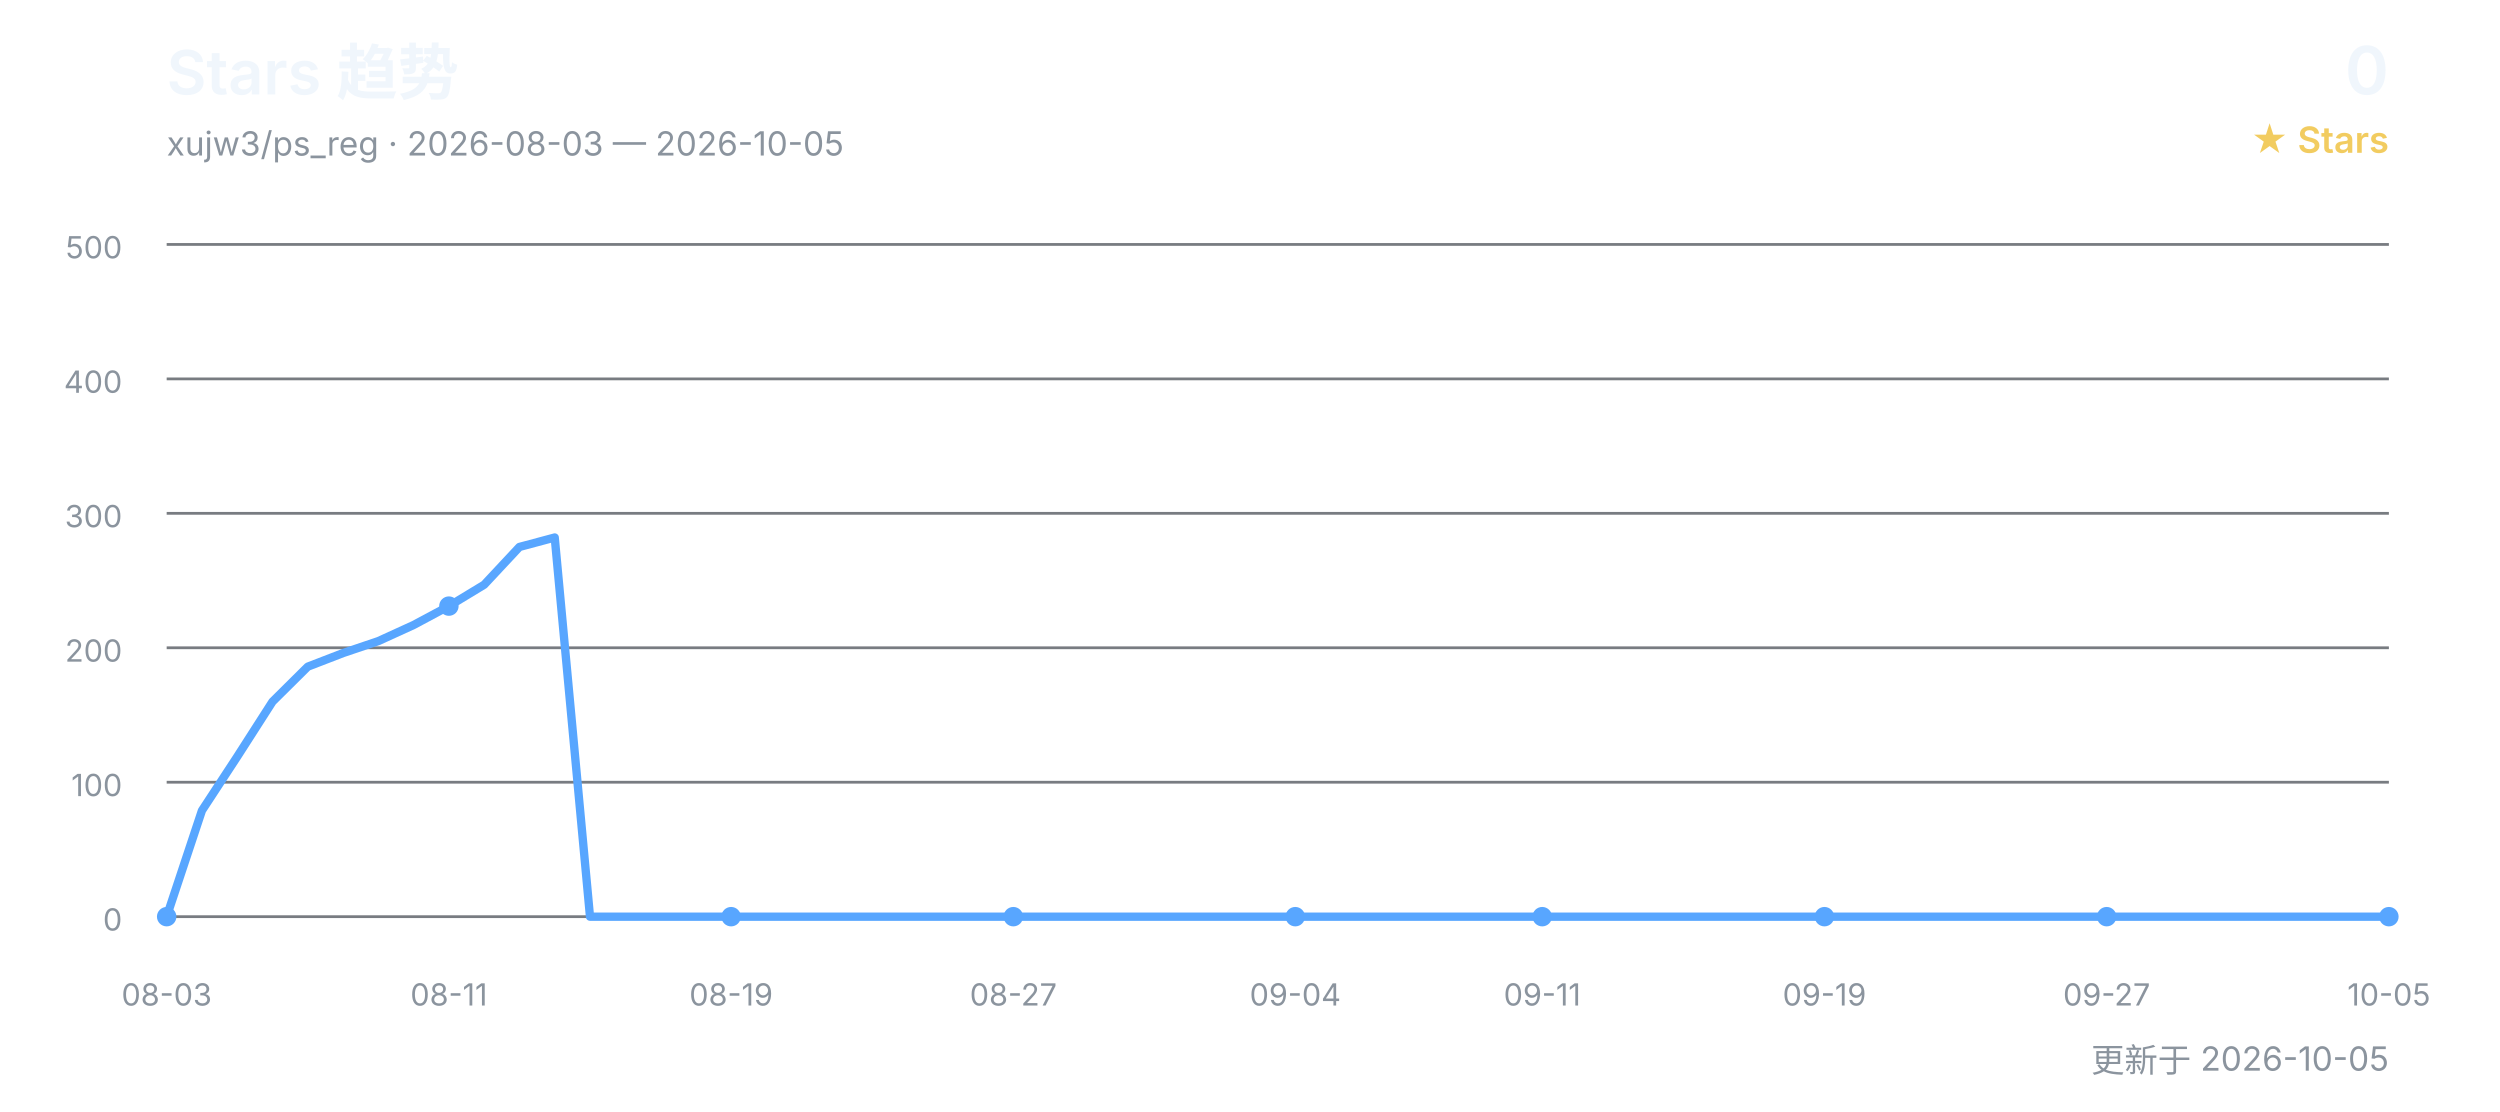
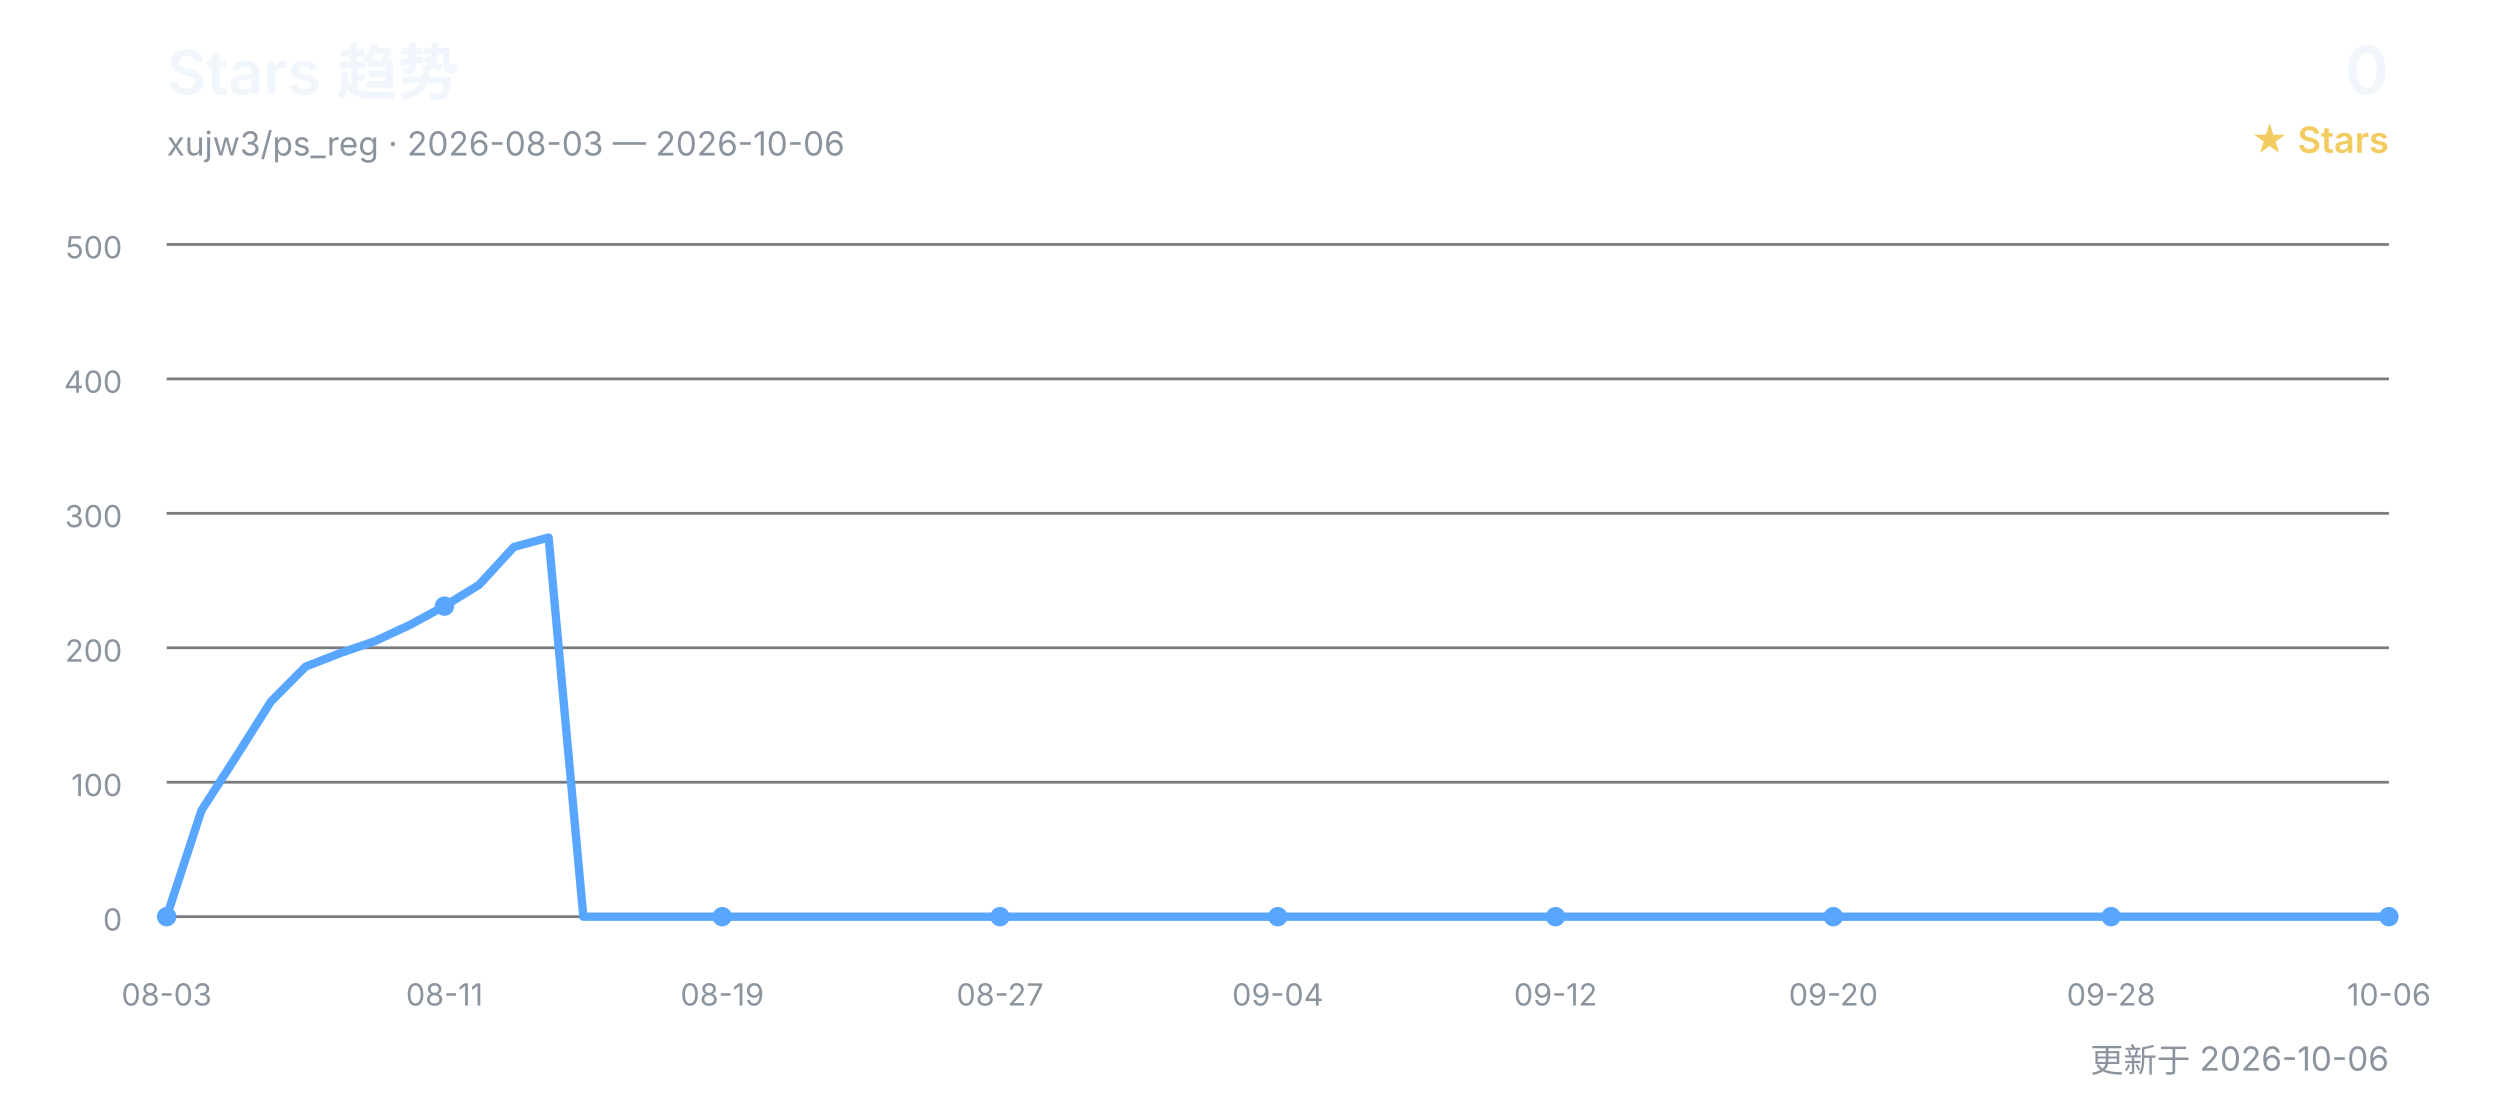
<svg xmlns="http://www.w3.org/2000/svg" width="900" height="400" viewBox="0 0 900 400" role="img" aria-labelledby="title desc">
  <defs>
    <style>
      text { font-family: Inter, "Segoe UI", Arial, "Noto Sans CJK SC", sans-serif; }
      .title { fill: #f0f6fc; font-size: 22px; font-weight: 600; }
      .subtitle { fill: #8b949e; font-size: 12px; }
      .count { fill: #f0f6fc; font-size: 24px; font-weight: 600; }
      .count-label { fill: #f2cc60; font-size: 13px; font-weight: 600; }
      .grid { stroke: #30363d; stroke-width: 1; opacity: 0.65; }
      .axis { fill: #8b949e; font-size: 11px; }
      .line { fill: none; stroke: #58a6ff; stroke-width: 3; stroke-linecap: round; stroke-linejoin: round; }
      .point { fill: #58a6ff; }
    </style>
  </defs>
  <text x="60" y="34" class="title">Stars 趋势</text>
-   <text x="60" y="56" class="subtitle">xujw3/ps_reg · 2026-08-03 — 2026-10-05</text>
+   <text x="60" y="56" class="subtitle">xujw3/ps_reg · 2026-08-03 — 2026-10-06</text>
  <text x="860" y="34" class="count" text-anchor="end">0</text>
  <text x="860" y="55" class="count-label" text-anchor="end">★ Stars</text>
  <line x1="60" y1="330.0" x2="860" y2="330.0" class="grid" />
  <text x="44" y="335.0" class="axis" text-anchor="end">0</text>
  <line x1="60" y1="281.6" x2="860" y2="281.6" class="grid" />
  <text x="44" y="286.6" class="axis" text-anchor="end">100</text>
  <line x1="60" y1="233.2" x2="860" y2="233.2" class="grid" />
  <text x="44" y="238.2" class="axis" text-anchor="end">200</text>
  <line x1="60" y1="184.8" x2="860" y2="184.8" class="grid" />
  <text x="44" y="189.8" class="axis" text-anchor="end">300</text>
  <line x1="60" y1="136.4" x2="860" y2="136.4" class="grid" />
  <text x="44" y="141.4" class="axis" text-anchor="end">400</text>
  <line x1="60" y1="88.0" x2="860" y2="88.0" class="grid" />
  <text x="44" y="93.0" class="axis" text-anchor="end">500</text>
-   <polyline points="60.0,330.0 72.7,291.8 85.4,272.4 98.1,252.6 110.8,240.0 123.5,235.1 136.2,230.8 148.9,225.0 161.6,218.2 174.3,210.5 187.0,196.9 199.7,193.5 212.4,330.0 225.1,330.0 237.8,330.0 250.5,330.0 263.2,330.0 275.9,330.0 288.6,330.0 301.3,330.0 314.0,330.0 326.7,330.0 339.4,330.0 352.1,330.0 364.8,330.0 377.5,330.0 390.2,330.0 402.9,330.0 415.6,330.0 428.3,330.0 441.0,330.0 453.7,330.0 466.3,330.0 479.0,330.0 491.7,330.0 504.4,330.0 517.1,330.0 529.8,330.0 542.5,330.0 555.2,330.0 567.9,330.0 580.6,330.0 593.3,330.0 606.0,330.0 618.7,330.0 631.4,330.0 644.1,330.0 656.8,330.0 669.5,330.0 682.2,330.0 694.9,330.0 707.6,330.0 720.3,330.0 733.0,330.0 745.7,330.0 758.4,330.0 771.1,330.0 783.8,330.0 796.5,330.0 809.2,330.0 821.9,330.0 834.6,330.0 847.3,330.0 860.0,330.0" class="line" />
+   <polyline points="60.0,330.0 72.5,291.8 85.0,272.4 97.5,252.6 110.0,240.0 122.5,235.1 135.0,230.8 147.5,225.0 160.0,218.2 172.5,210.5 185.0,196.9 197.5,193.5 210.0,330.0 222.5,330.0 235.0,330.0 247.5,330.0 260.0,330.0 272.5,330.0 285.0,330.0 297.5,330.0 310.0,330.0 322.5,330.0 335.0,330.0 347.5,330.0 360.0,330.0 372.5,330.0 385.0,330.0 397.5,330.0 410.0,330.0 422.5,330.0 435.0,330.0 447.5,330.0 460.0,330.0 472.5,330.0 485.0,330.0 497.5,330.0 510.0,330.0 522.5,330.0 535.0,330.0 547.5,330.0 560.0,330.0 572.5,330.0 585.0,330.0 597.5,330.0 610.0,330.0 622.5,330.0 635.0,330.0 647.5,330.0 660.0,330.0 672.5,330.0 685.0,330.0 697.5,330.0 710.0,330.0 722.5,330.0 735.0,330.0 747.5,330.0 760.0,330.0 772.5,330.0 785.0,330.0 797.5,330.0 810.0,330.0 822.5,330.0 835.0,330.0 847.5,330.0 860.0,330.0" class="line" />
  <text x="60.0" y="362" class="axis" text-anchor="middle">08-03</text>
  <circle cx="60.0" cy="330.0" r="3.5" class="point" />
-   <text x="161.6" y="362" class="axis" text-anchor="middle">08-11</text>
-   <circle cx="161.6" cy="218.2" r="3.5" class="point" />
-   <text x="263.2" y="362" class="axis" text-anchor="middle">08-19</text>
-   <circle cx="263.2" cy="330.0" r="3.5" class="point" />
-   <text x="364.8" y="362" class="axis" text-anchor="middle">08-27</text>
-   <circle cx="364.8" cy="330.0" r="3.5" class="point" />
-   <text x="466.3" y="362" class="axis" text-anchor="middle">09-04</text>
-   <circle cx="466.3" cy="330.0" r="3.5" class="point" />
-   <text x="555.2" y="362" class="axis" text-anchor="middle">09-11</text>
-   <circle cx="555.2" cy="330.0" r="3.5" class="point" />
-   <text x="656.8" y="362" class="axis" text-anchor="middle">09-19</text>
-   <circle cx="656.8" cy="330.0" r="3.5" class="point" />
-   <text x="758.4" y="362" class="axis" text-anchor="middle">09-27</text>
-   <circle cx="758.4" cy="330.0" r="3.5" class="point" />
-   <text x="860.0" y="362" class="axis" text-anchor="middle">10-05</text>
+   <text x="160.0" y="362" class="axis" text-anchor="middle">08-11</text>
+   <circle cx="160.0" cy="218.2" r="3.5" class="point" />
+   <text x="260.0" y="362" class="axis" text-anchor="middle">08-19</text>
+   <circle cx="260.0" cy="330.0" r="3.5" class="point" />
+   <text x="360.0" y="362" class="axis" text-anchor="middle">08-27</text>
+   <circle cx="360.0" cy="330.0" r="3.5" class="point" />
+   <text x="460.0" y="362" class="axis" text-anchor="middle">09-04</text>
+   <circle cx="460.0" cy="330.0" r="3.5" class="point" />
+   <text x="560.0" y="362" class="axis" text-anchor="middle">09-12</text>
+   <circle cx="560.0" cy="330.0" r="3.5" class="point" />
+   <text x="660.0" y="362" class="axis" text-anchor="middle">09-20</text>
+   <circle cx="660.0" cy="330.0" r="3.5" class="point" />
+   <text x="760.0" y="362" class="axis" text-anchor="middle">09-28</text>
+   <circle cx="760.0" cy="330.0" r="3.5" class="point" />
+   <text x="860.0" y="362" class="axis" text-anchor="middle">10-06</text>
  <circle cx="860.0" cy="330.0" r="3.5" class="point" />
-   <text x="860" y="386" class="subtitle" text-anchor="end">更新于 2026-10-05</text>
+   <text x="860" y="386" class="subtitle" text-anchor="end">更新于 2026-10-06</text>
</svg>
